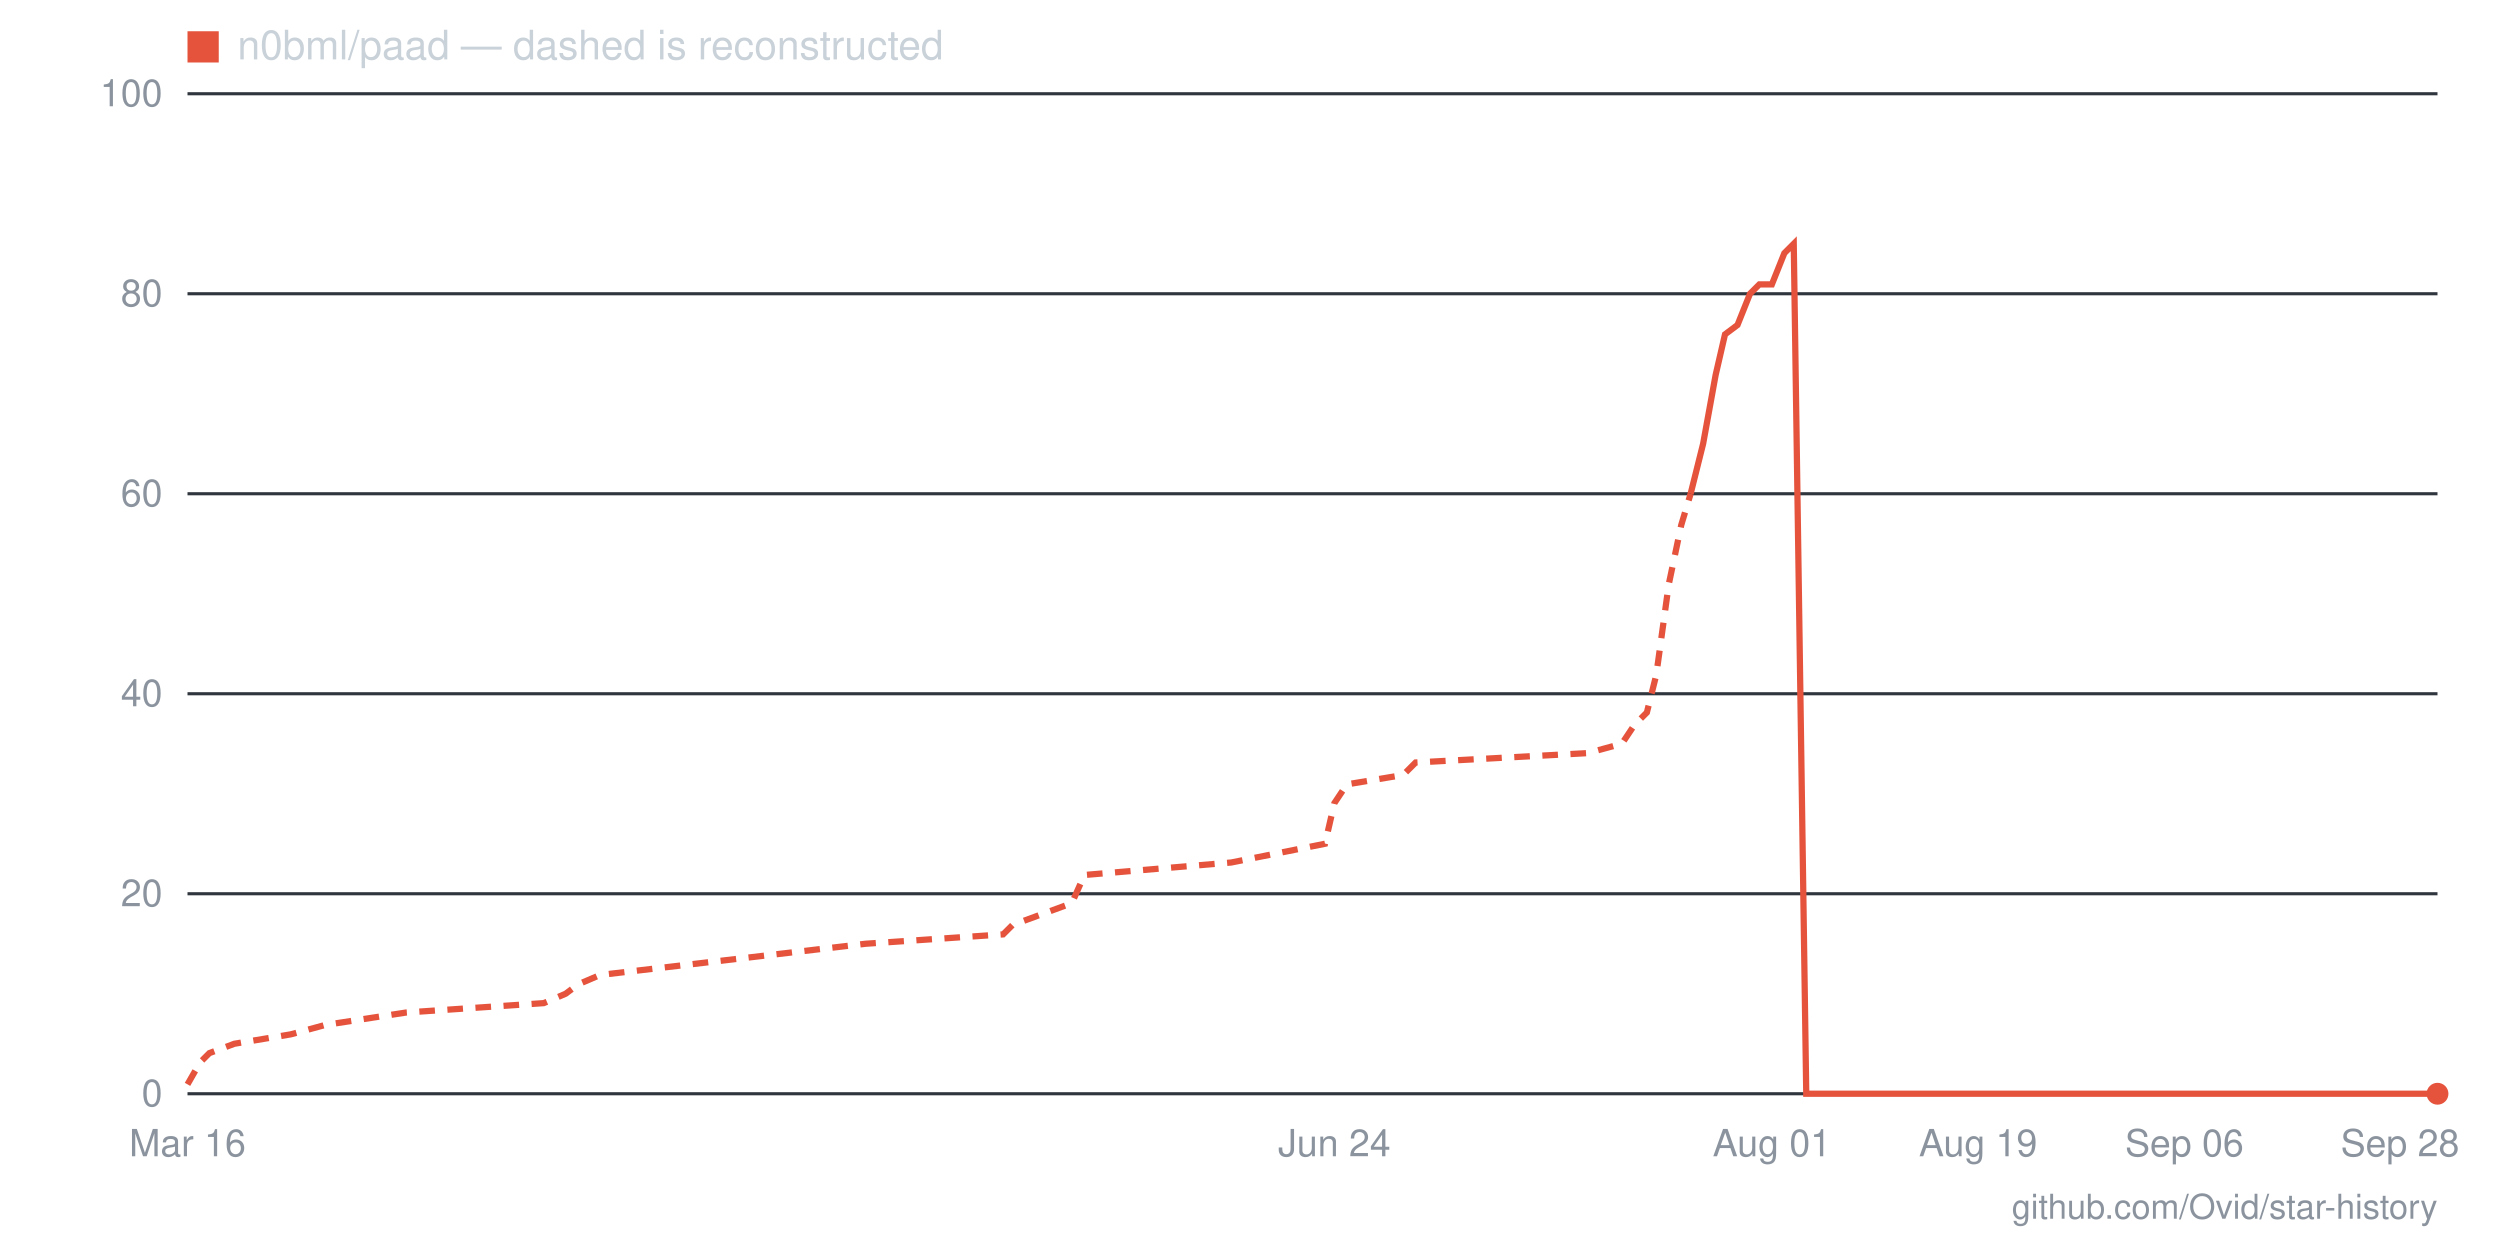
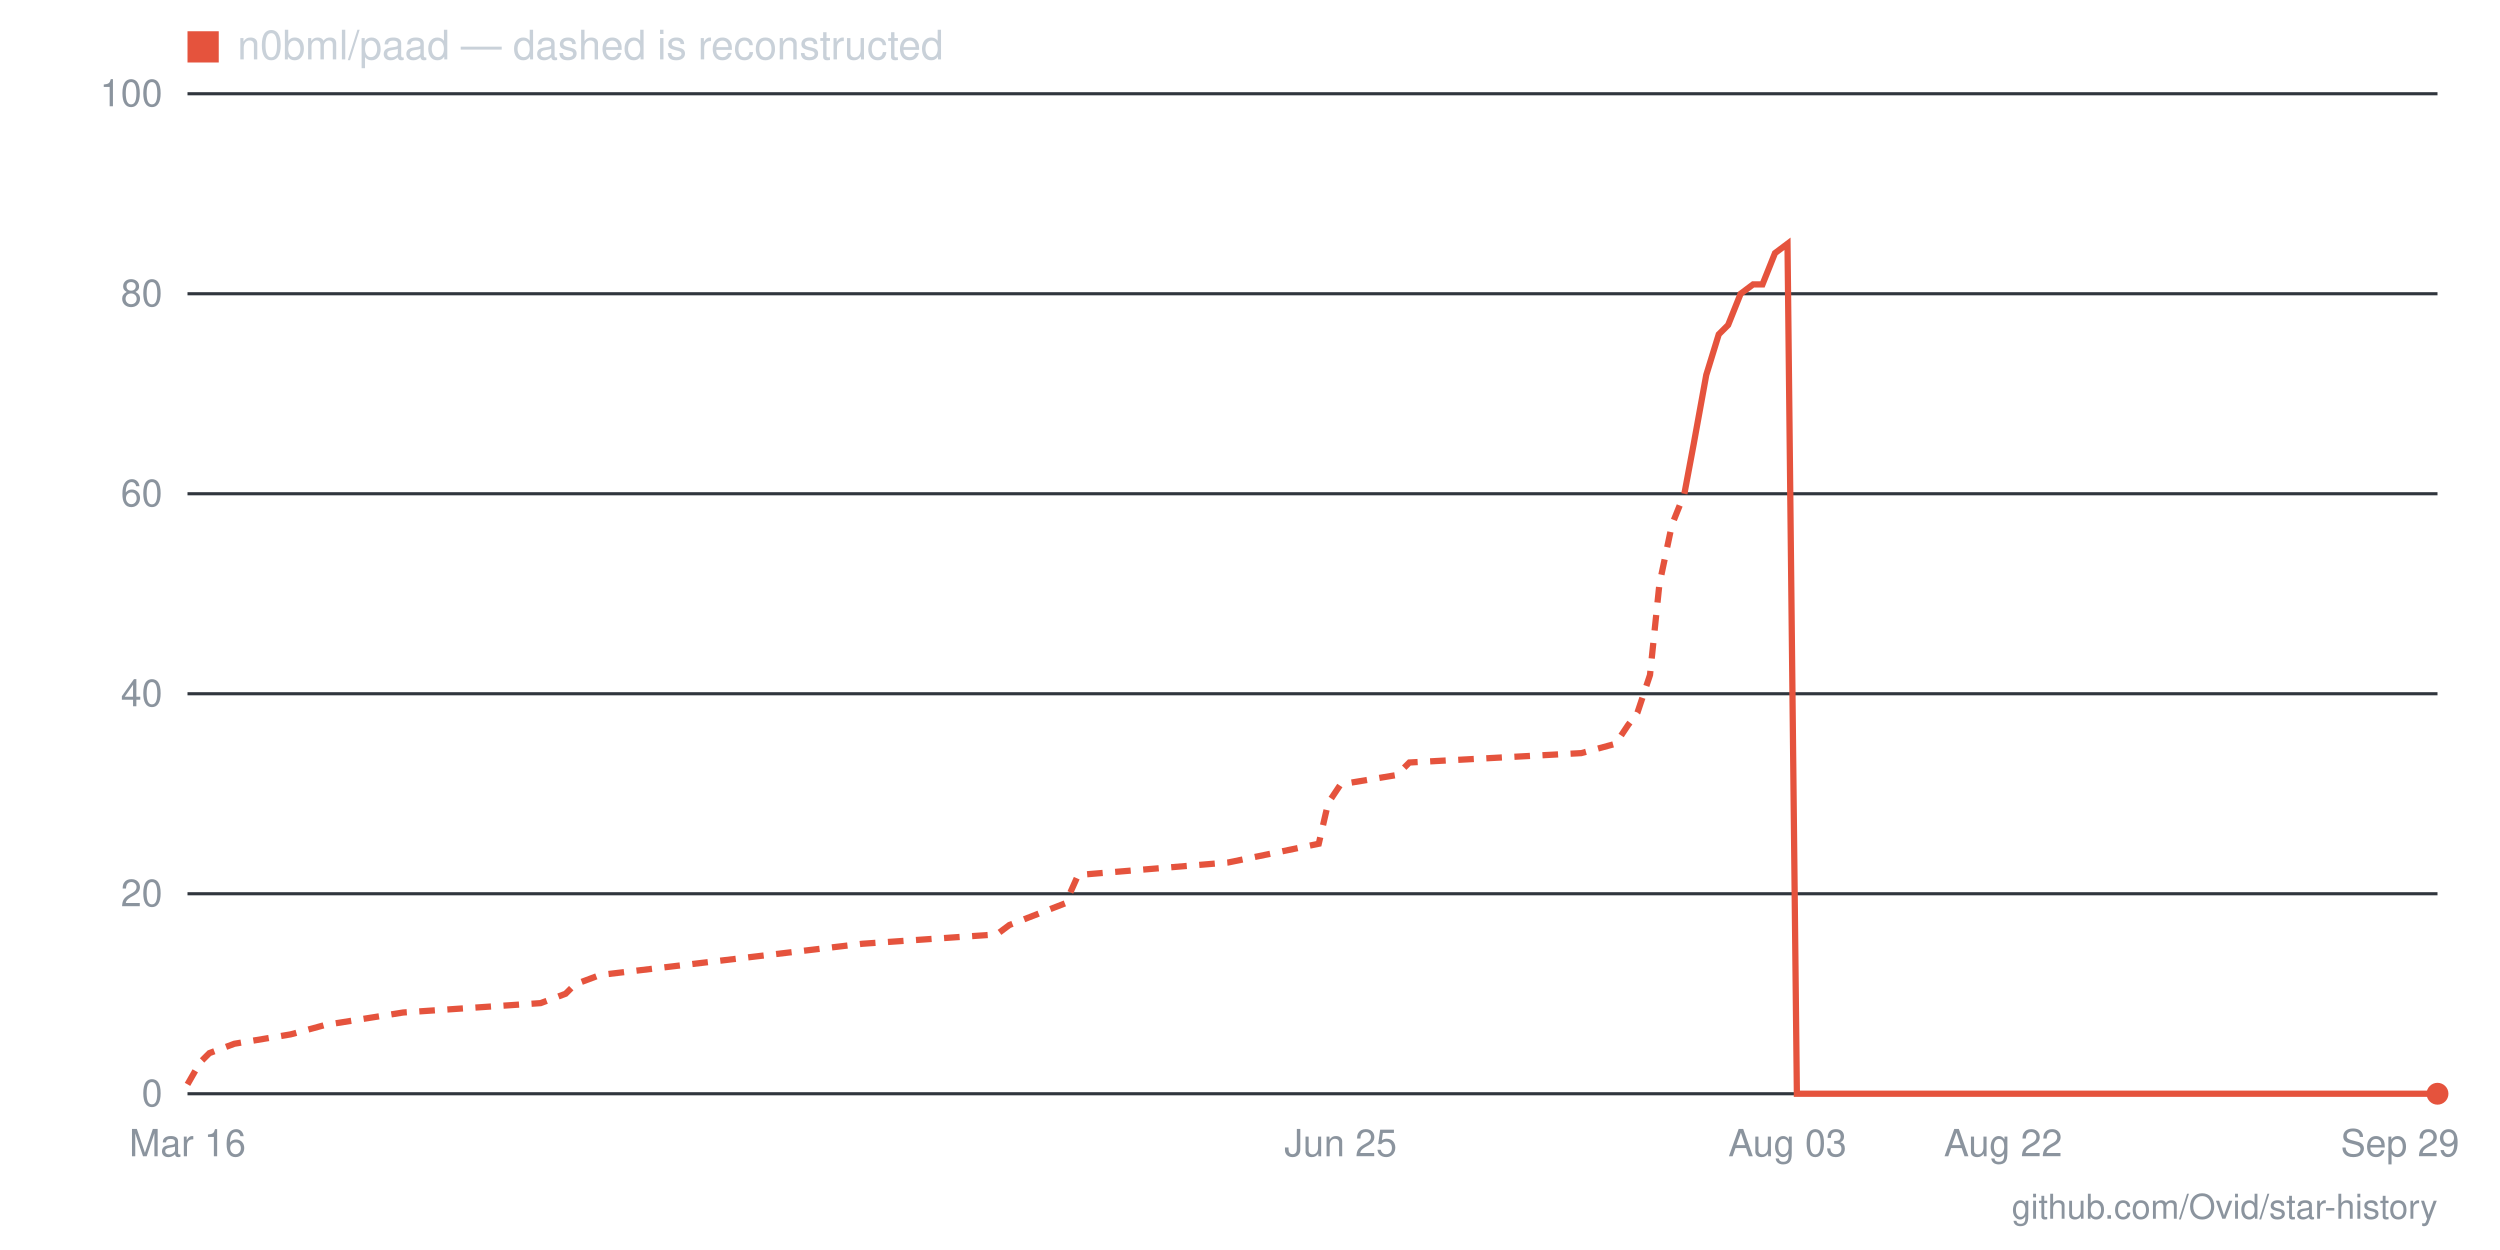
- <svg xmlns="http://www.w3.org/2000/svg" viewBox="0 0 800 400" width="800" height="400" role="img" aria-label="Star history for n0bml/paad: 0 stars as of 2026-09-28">
+ <svg xmlns="http://www.w3.org/2000/svg" viewBox="0 0 800 400" width="800" height="400" role="img" aria-label="Star history for n0bml/paad: 0 stars as of 2026-09-29">
  <line x1="60" y1="350" x2="780" y2="350" stroke="#30363d" stroke-width="1" />
  <text x="52" y="354" text-anchor="end" font-family="-apple-system,BlinkMacSystemFont,'Segoe UI',Helvetica,Arial,sans-serif" font-size="12" fill="#8b949e">0</text>
  <line x1="60" y1="286" x2="780" y2="286" stroke="#30363d" stroke-width="1" />
  <text x="52" y="290" text-anchor="end" font-family="-apple-system,BlinkMacSystemFont,'Segoe UI',Helvetica,Arial,sans-serif" font-size="12" fill="#8b949e">20</text>
  <line x1="60" y1="222" x2="780" y2="222" stroke="#30363d" stroke-width="1" />
  <text x="52" y="226" text-anchor="end" font-family="-apple-system,BlinkMacSystemFont,'Segoe UI',Helvetica,Arial,sans-serif" font-size="12" fill="#8b949e">40</text>
  <line x1="60" y1="158" x2="780" y2="158" stroke="#30363d" stroke-width="1" />
  <text x="52" y="162" text-anchor="end" font-family="-apple-system,BlinkMacSystemFont,'Segoe UI',Helvetica,Arial,sans-serif" font-size="12" fill="#8b949e">60</text>
  <line x1="60" y1="94" x2="780" y2="94" stroke="#30363d" stroke-width="1" />
  <text x="52" y="98" text-anchor="end" font-family="-apple-system,BlinkMacSystemFont,'Segoe UI',Helvetica,Arial,sans-serif" font-size="12" fill="#8b949e">80</text>
  <line x1="60" y1="30" x2="780" y2="30" stroke="#30363d" stroke-width="1" />
  <text x="52" y="34" text-anchor="end" font-family="-apple-system,BlinkMacSystemFont,'Segoe UI',Helvetica,Arial,sans-serif" font-size="12" fill="#8b949e">100</text>
-   <text x="768" y="370" text-anchor="middle" font-family="-apple-system,BlinkMacSystemFont,'Segoe UI',Helvetica,Arial,sans-serif" font-size="12" fill="#8b949e">Sep 28</text>
-   <text x="699" y="370" text-anchor="middle" font-family="-apple-system,BlinkMacSystemFont,'Segoe UI',Helvetica,Arial,sans-serif" font-size="12" fill="#8b949e">Sep 06</text>
-   <text x="633" y="370" text-anchor="middle" font-family="-apple-system,BlinkMacSystemFont,'Segoe UI',Helvetica,Arial,sans-serif" font-size="12" fill="#8b949e">Aug 19</text>
-   <text x="567" y="370" text-anchor="middle" font-family="-apple-system,BlinkMacSystemFont,'Segoe UI',Helvetica,Arial,sans-serif" font-size="12" fill="#8b949e">Aug 01</text>
-   <text x="427" y="370" text-anchor="middle" font-family="-apple-system,BlinkMacSystemFont,'Segoe UI',Helvetica,Arial,sans-serif" font-size="12" fill="#8b949e">Jun 24</text>
+   <text x="768" y="370" text-anchor="middle" font-family="-apple-system,BlinkMacSystemFont,'Segoe UI',Helvetica,Arial,sans-serif" font-size="12" fill="#8b949e">Sep 29</text>
+   <text x="641" y="370" text-anchor="middle" font-family="-apple-system,BlinkMacSystemFont,'Segoe UI',Helvetica,Arial,sans-serif" font-size="12" fill="#8b949e">Aug 22</text>
+   <text x="572" y="370" text-anchor="middle" font-family="-apple-system,BlinkMacSystemFont,'Segoe UI',Helvetica,Arial,sans-serif" font-size="12" fill="#8b949e">Aug 03</text>
+   <text x="429" y="370" text-anchor="middle" font-family="-apple-system,BlinkMacSystemFont,'Segoe UI',Helvetica,Arial,sans-serif" font-size="12" fill="#8b949e">Jun 25</text>
  <text x="60" y="370" text-anchor="middle" font-family="-apple-system,BlinkMacSystemFont,'Segoe UI',Helvetica,Arial,sans-serif" font-size="12" fill="#8b949e">Mar 16</text>
-   <polyline fill="none" stroke="#e5533d" stroke-width="2" stroke-dasharray="5 4" points="60,347 64,340 67,337 75,334 93,331 104,328 130,324 174,321 181,318 185,315 192,312 277,302 321,299 324,296 343,289 347,280 394,276 424,270 427,257 431,251 449,248 453,244 508,241 519,238 523,232 527,228 530,216 534,187 538,168 541,158" />
-   <polyline fill="none" stroke="#e5533d" stroke-width="2" points="541,158 545,142 549,120 552,107 556,104 560,94 563,91 567,91 571,81 574,78 578,350 582,350 585,350 589,350 593,350 596,350 600,350 604,350 607,350 611,350 615,350 618,350 622,350 626,350 629,350 633,350 637,350 640,350 644,350 648,350 651,350 655,350 659,350 662,350 666,350 670,350 673,350 677,350 681,350 684,350 688,350 692,350 696,350 699,350 703,350 707,350 710,350 714,350 718,350 721,350 725,350 729,350 732,350 736,350 740,350 743,350 747,350 751,350 754,350 758,350 762,350 765,350 769,350 773,350 776,350 780,350" />
+   <polyline fill="none" stroke="#e5533d" stroke-width="2" stroke-dasharray="5 4" points="60,347 64,340 67,337 75,334 93,331 104,328 129,324 173,321 181,318 184,315 192,312 276,302 319,299 323,296 341,289 345,280 393,276 422,270 425,257 429,251 447,248 451,244 506,241 517,238 521,232 524,228 528,216 531,187 535,168 539,158" />
+   <polyline fill="none" stroke="#e5533d" stroke-width="2" points="539,158 542,142 546,120 550,107 553,104 557,94 561,91 564,91 568,81 572,78 575,350 579,350 583,350 586,350 590,350 594,350 597,350 601,350 605,350 608,350 612,350 616,350 619,350 623,350 626,350 630,350 634,350 637,350 641,350 645,350 648,350 652,350 656,350 659,350 663,350 667,350 670,350 674,350 678,350 681,350 685,350 689,350 692,350 696,350 700,350 703,350 707,350 711,350 714,350 718,350 722,350 725,350 729,350 732,350 736,350 740,350 743,350 747,350 751,350 754,350 758,350 762,350 765,350 769,350 773,350 776,350 780,350" />
  <circle cx="780" cy="350" r="3.5" fill="#e5533d" />
  <rect x="60" y="10" width="10" height="10" fill="#e5533d" />
  <text x="76" y="19" font-family="-apple-system,BlinkMacSystemFont,'Segoe UI',Helvetica,Arial,sans-serif" font-size="13" fill="#c9d1d9">n0bml/paad — dashed is reconstructed</text>
  <text x="780" y="390" text-anchor="end" font-family="-apple-system,BlinkMacSystemFont,'Segoe UI',Helvetica,Arial,sans-serif" font-size="11" fill="#8b949e">github.com/Ovid/star-history</text>
</svg>
